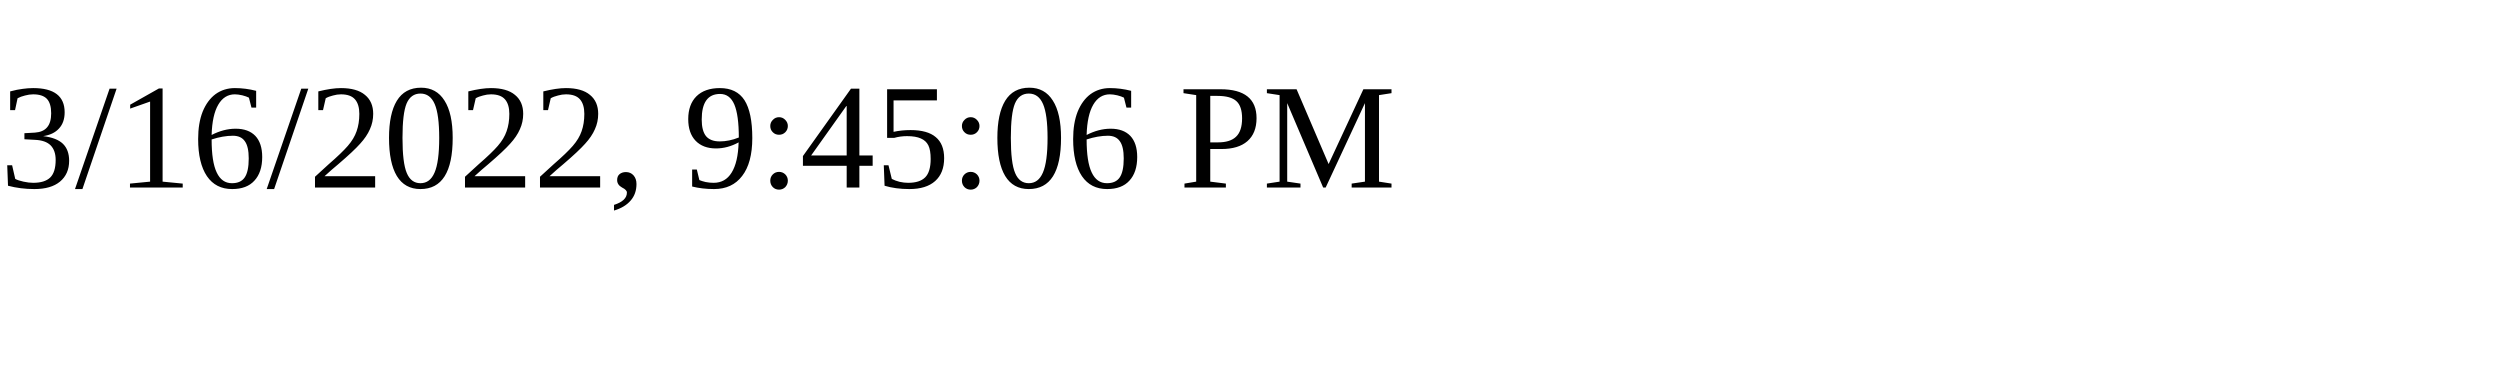
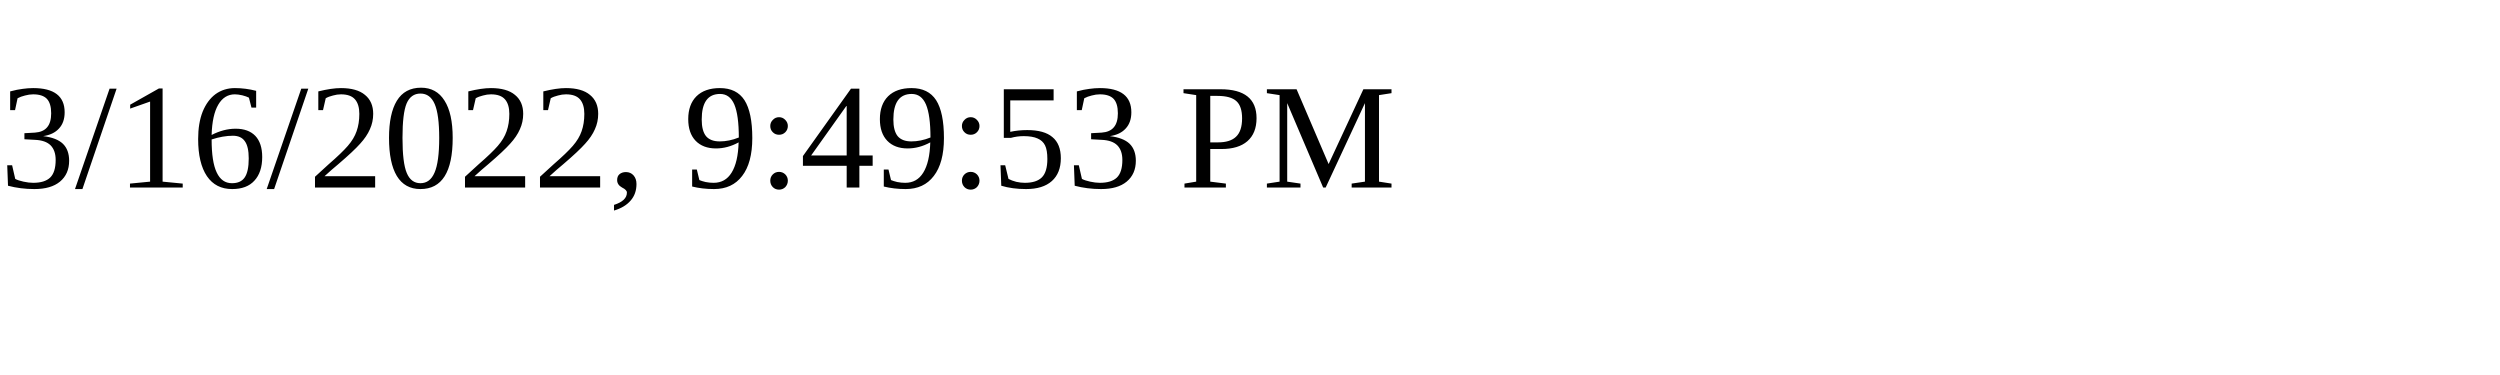
<svg xmlns="http://www.w3.org/2000/svg" height="30" width="200">
-   <text x="0" y="15">3/16/2022, 9:45:06 PM</text>
+   <text x="0" y="15">3/16/2022, 9:49:53 PM</text>
</svg>
